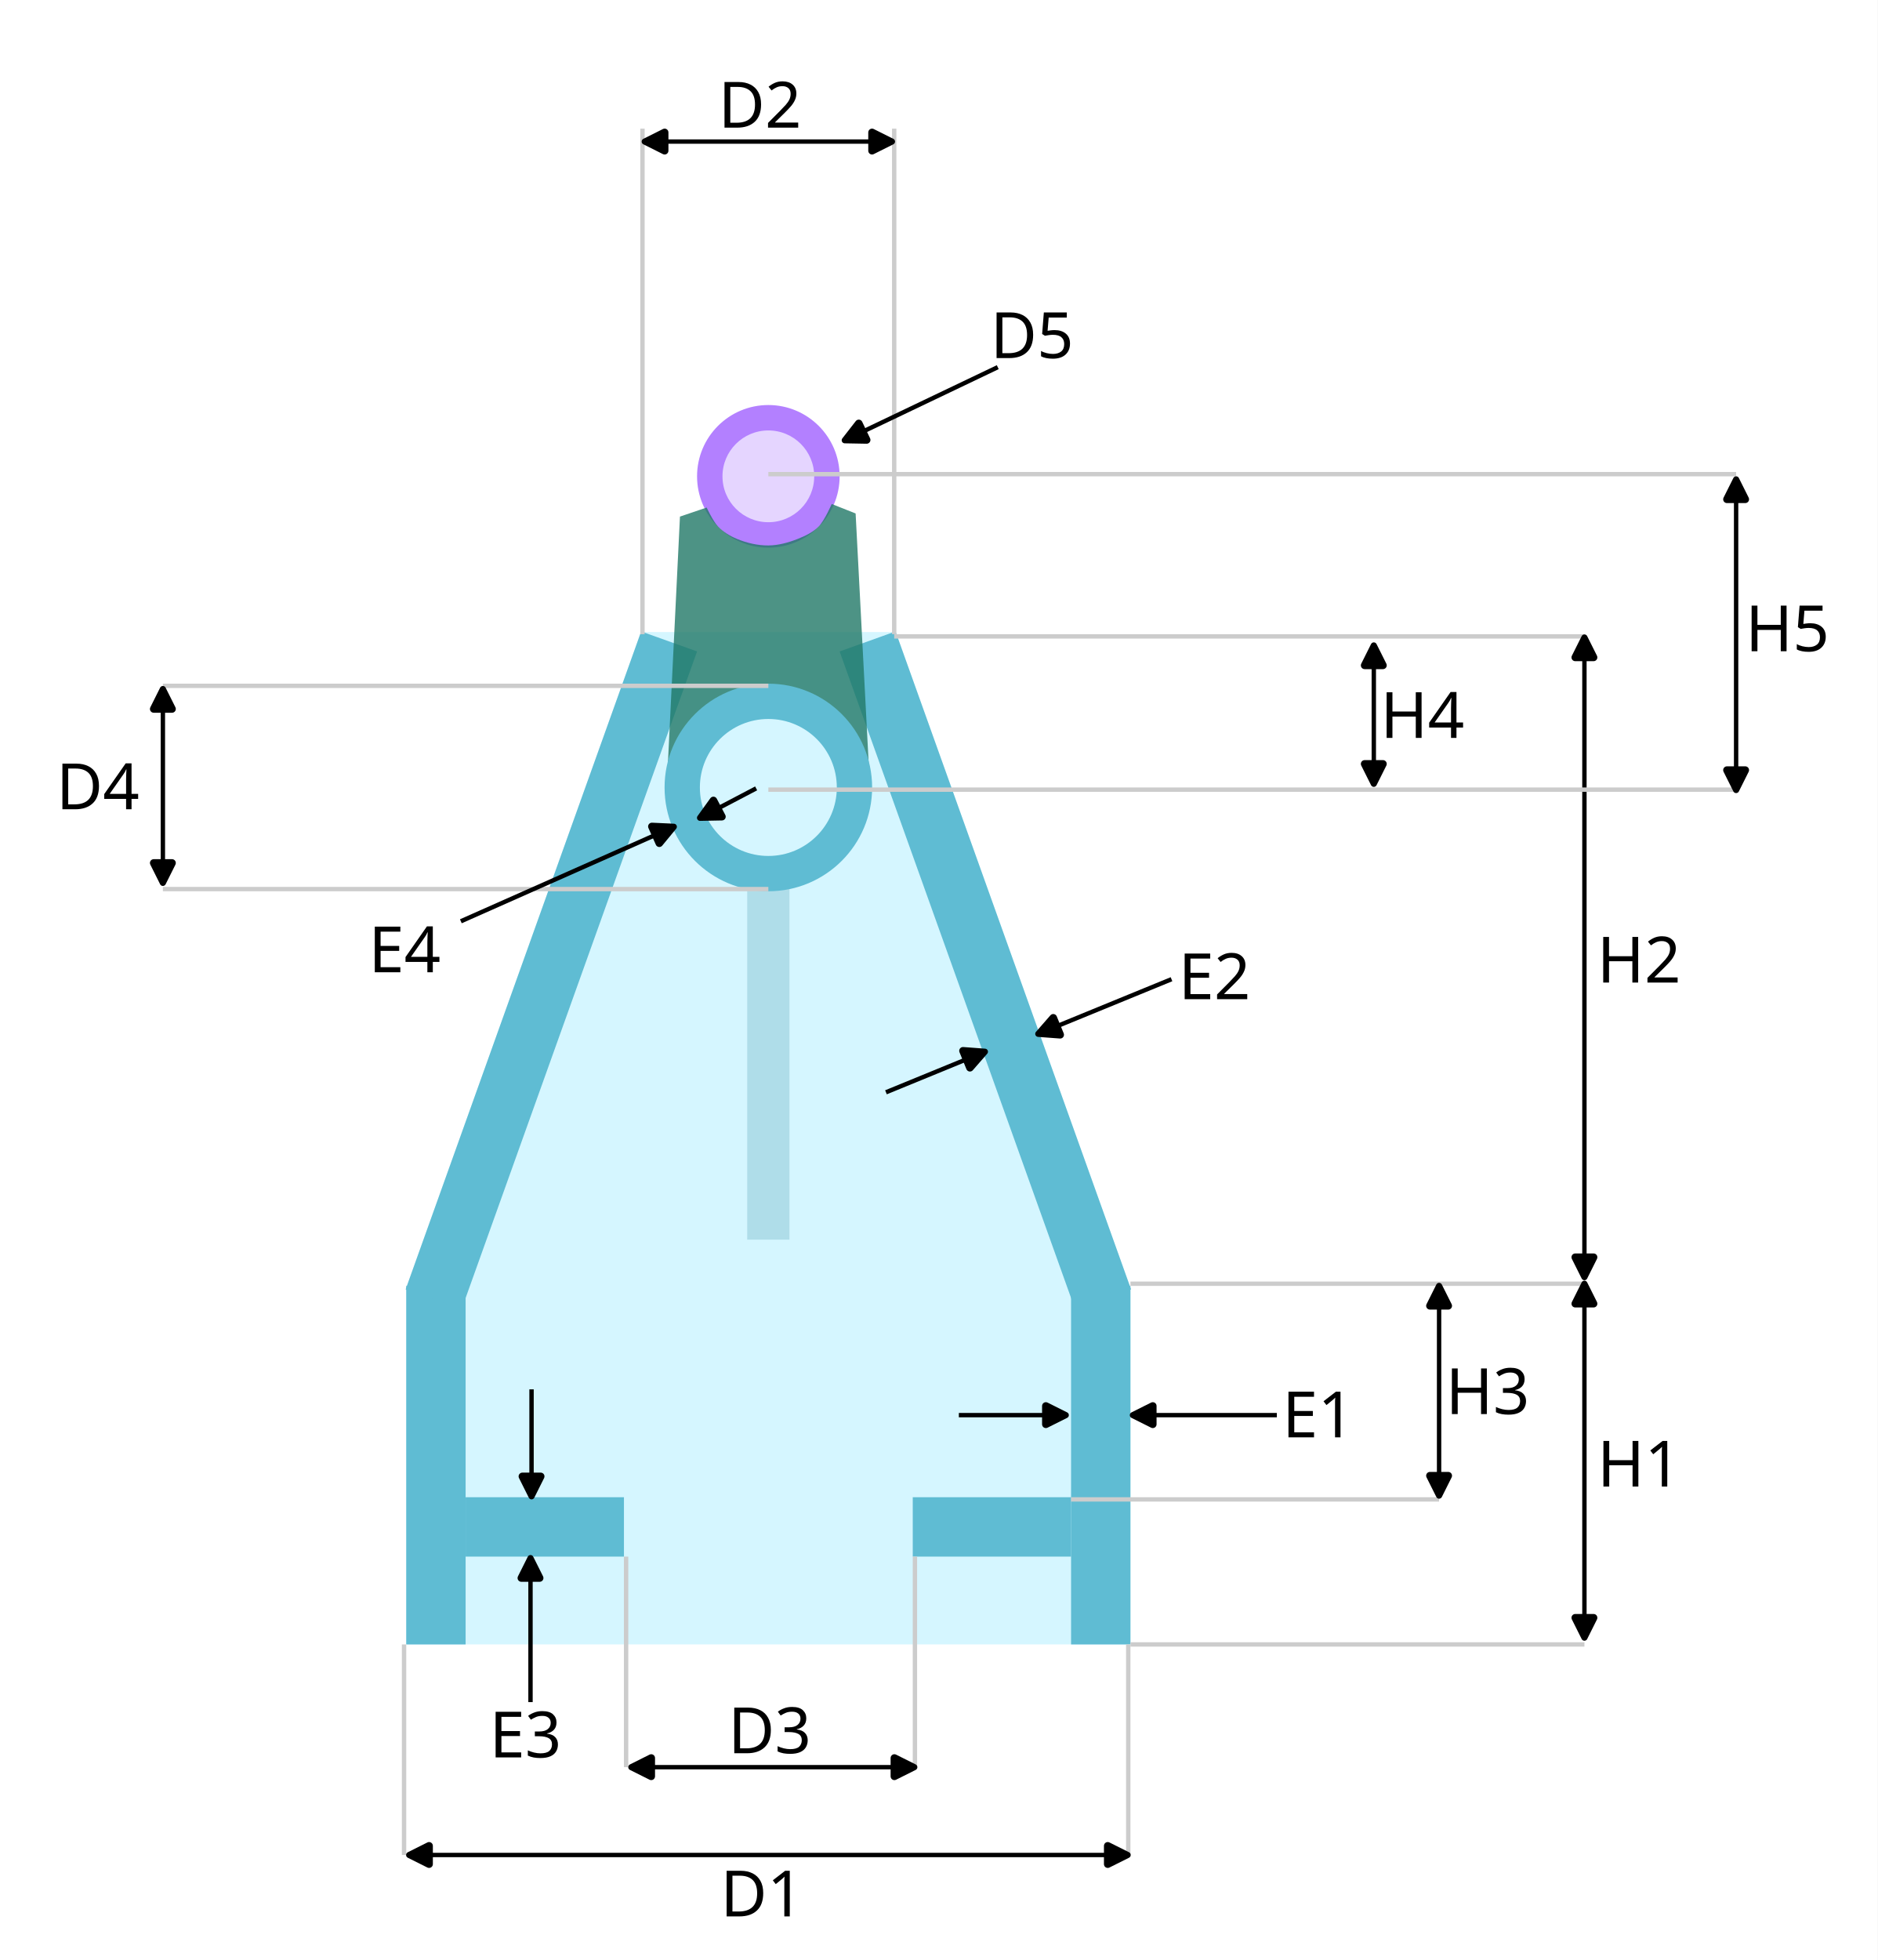
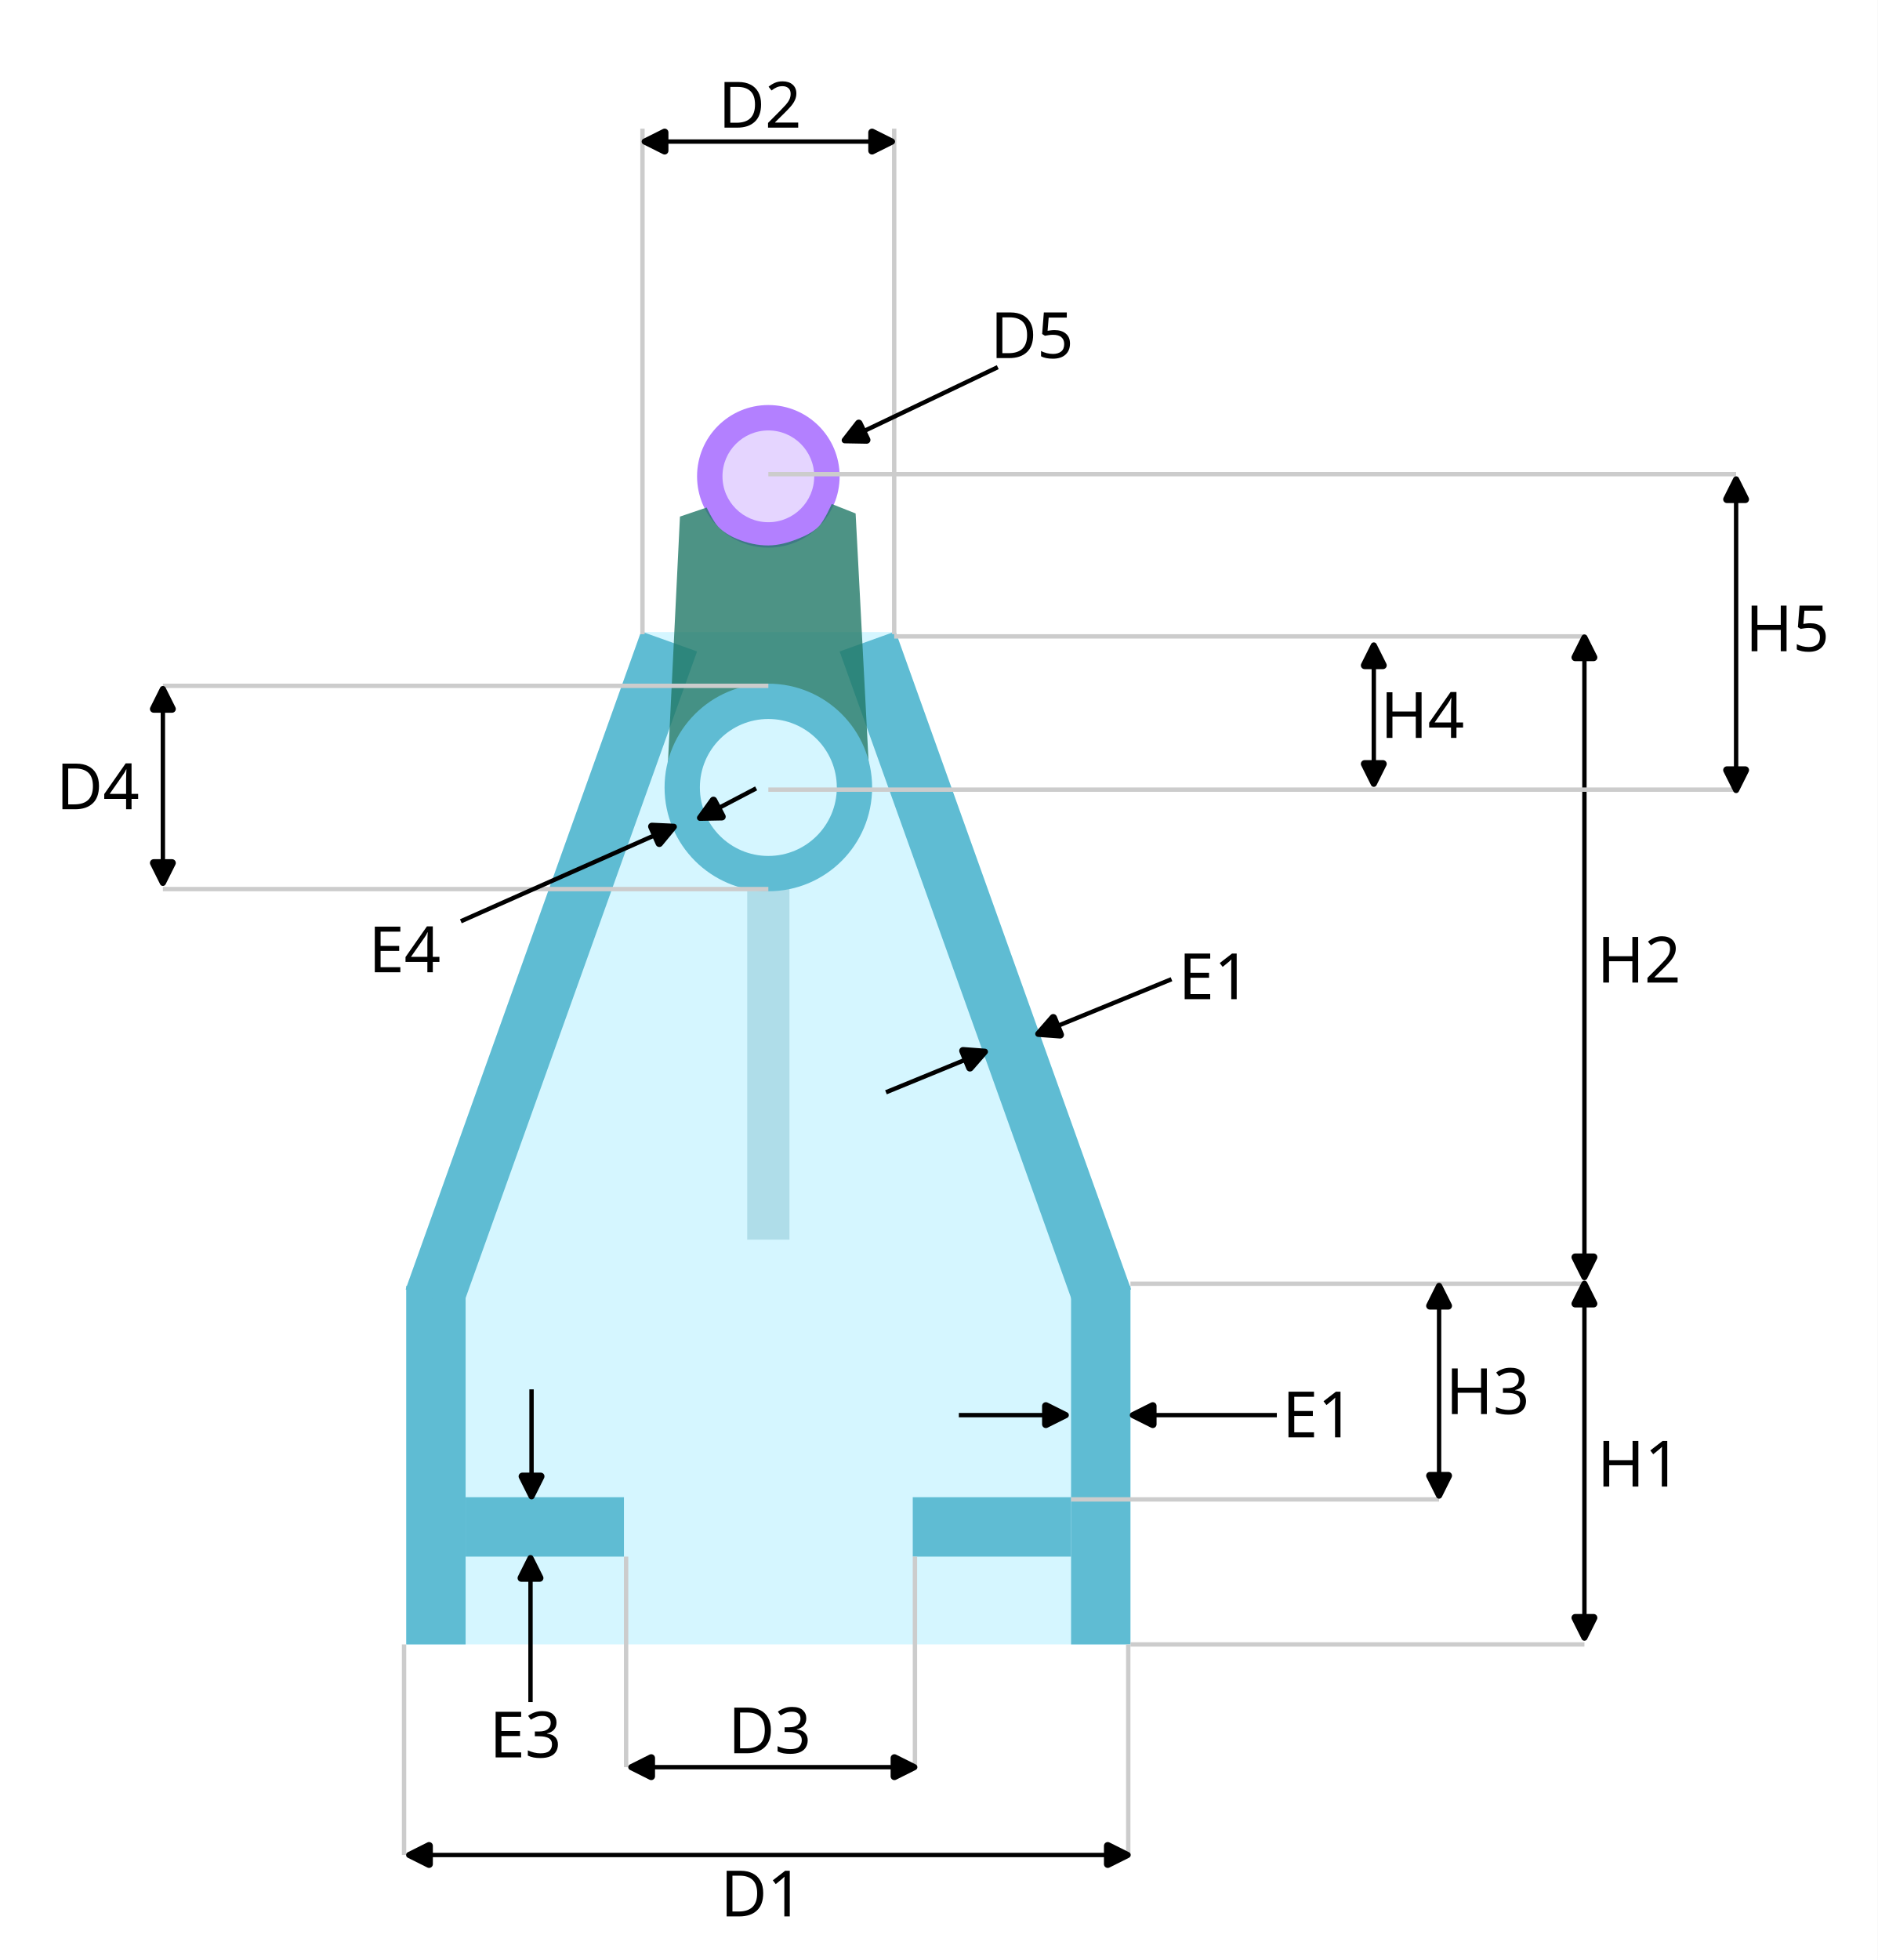
<svg xmlns="http://www.w3.org/2000/svg" width="430.917" height="449.703" viewBox="0 0 114.013 118.984" version="1.1" id="svg1">
  <defs id="defs1">
    <rect x="394.877" y="926.402" width="43.272" height="33.54" id="rect24" />
    <rect x="502.509" y="908.675" width="63.675" height="33.807" id="rect23" />
    <rect x="91.855" y="1150.085" width="37.081" height="23.941" id="rect22" />
    <rect x="509.19" y="985.606" width="49.059" height="38.43" id="rect21" />
    <rect x="69.849" y="1234.667" width="61.202" height="55.429" id="rect20" />
    <rect x="90.341" y="1234.474" width="62.011" height="48.429" id="rect19" />
    <rect x="492.413" y="1281.653" width="61.664" height="44.837" id="rect18" />
    <rect x="437.355" y="1313.514" width="49.128" height="36.038" id="rect17" />
    <rect x="269.02" y="1337.439" width="89.48" height="57.232" id="rect16" />
    <rect x="453.954" y="1279.043" width="64.279" height="48.515" id="rect15" />
    <marker style="overflow:visible" id="marker15" refX="0" refY="0" orient="auto-start-reverse" markerWidth="1" markerHeight="1" viewBox="0 0 1 1" preserveAspectRatio="xMidYMid">
      <path transform="scale(0.7)" d="m -0.211,-4.106 6.422,3.211 a 1,1 90 0 1 0,1.789 L -0.211,4.106 A 1.236,1.236 31.717 0 1 -2,3 v -6 a 1.236,1.236 148.283 0 1 1.789,-1.106 z" style="fill:context-stroke;fill-rule:evenodd;stroke:none" id="path15" />
    </marker>
    <marker style="overflow:visible" id="marker15-1" refX="0" refY="0" orient="auto-start-reverse" markerWidth="1" markerHeight="1" viewBox="0 0 1 1" preserveAspectRatio="xMidYMid">
      <path transform="scale(0.7)" d="m -0.211,-4.106 6.422,3.211 a 1,1 90 0 1 0,1.789 L -0.211,4.106 A 1.236,1.236 31.717 0 1 -2,3 v -6 a 1.236,1.236 148.283 0 1 1.789,-1.106 z" style="fill:context-stroke;fill-rule:evenodd;stroke:none" id="path15-0" />
    </marker>
    <marker style="overflow:visible" id="RoundedArrow-7-7-9-1-2-9" refX="0" refY="0" orient="auto-start-reverse" markerWidth="1" markerHeight="1" viewBox="0 0 1 1" preserveAspectRatio="xMidYMid">
      <path transform="scale(0.7)" d="m -0.211,-4.106 6.422,3.211 a 1,1 90 0 1 0,1.789 L -0.211,4.106 A 1.236,1.236 31.717 0 1 -2,3 v -6 a 1.236,1.236 148.283 0 1 1.789,-1.106 z" style="fill:context-stroke;fill-rule:evenodd;stroke:none" id="path8-67-2-9-1-6-6" />
    </marker>
    <marker style="overflow:visible" id="RoundedArrow-7-7-9-1-2-9-5" refX="0" refY="0" orient="auto-start-reverse" markerWidth="1" markerHeight="1" viewBox="0 0 1 1" preserveAspectRatio="xMidYMid">
      <path transform="scale(0.7)" d="m -0.211,-4.106 6.422,3.211 a 1,1 90 0 1 0,1.789 L -0.211,4.106 A 1.236,1.236 31.717 0 1 -2,3 v -6 a 1.236,1.236 148.283 0 1 1.789,-1.106 z" style="fill:context-stroke;fill-rule:evenodd;stroke:none" id="path8-67-2-9-1-6-6-3" />
    </marker>
    <rect x="269.02" y="1337.439" width="89.48" height="57.232" id="rect16-8" />
    <marker style="overflow:visible" id="RoundedArrow-7-7-9-1-2-9-5-8" refX="0" refY="0" orient="auto-start-reverse" markerWidth="1" markerHeight="1" viewBox="0 0 1 1" preserveAspectRatio="xMidYMid">
      <path transform="scale(0.7)" d="m -0.211,-4.106 6.422,3.211 a 1,1 90 0 1 0,1.789 L -0.211,4.106 A 1.236,1.236 31.717 0 1 -2,3 v -6 a 1.236,1.236 148.283 0 1 1.789,-1.106 z" style="fill:context-stroke;fill-rule:evenodd;stroke:none" id="path8-67-2-9-1-6-6-3-9" />
    </marker>
    <rect x="269.02" y="1337.439" width="89.48" height="57.232" id="rect16-8-7" />
    <marker style="overflow:visible" id="RoundedArrow-7-7-9-1-2-9-5-8-2" refX="0" refY="0" orient="auto-start-reverse" markerWidth="1" markerHeight="1" viewBox="0 0 1 1" preserveAspectRatio="xMidYMid">
      <path transform="scale(0.7)" d="m -0.211,-4.106 6.422,3.211 a 1,1 90 0 1 0,1.789 L -0.211,4.106 A 1.236,1.236 31.717 0 1 -2,3 v -6 a 1.236,1.236 148.283 0 1 1.789,-1.106 z" style="fill:context-stroke;fill-rule:evenodd;stroke:none" id="path8-67-2-9-1-6-6-3-9-4" />
    </marker>
    <marker style="overflow:visible" id="RoundedArrow-7-7-9-1-2-9-5-8-2-8" refX="0" refY="0" orient="auto-start-reverse" markerWidth="1" markerHeight="1" viewBox="0 0 1 1" preserveAspectRatio="xMidYMid">
      <path transform="scale(0.7)" d="m -0.211,-4.106 6.422,3.211 a 1,1 90 0 1 0,1.789 L -0.211,4.106 A 1.236,1.236 31.717 0 1 -2,3 v -6 a 1.236,1.236 148.283 0 1 1.789,-1.106 z" style="fill:context-stroke;fill-rule:evenodd;stroke:none" id="path8-67-2-9-1-6-6-3-9-4-1" />
    </marker>
    <marker style="overflow:visible" id="marker15-1-6" refX="0" refY="0" orient="auto-start-reverse" markerWidth="1" markerHeight="1" viewBox="0 0 1 1" preserveAspectRatio="xMidYMid">
      <path transform="scale(0.7)" d="m -0.211,-4.106 6.422,3.211 a 1,1 90 0 1 0,1.789 L -0.211,4.106 A 1.236,1.236 31.717 0 1 -2,3 v -6 a 1.236,1.236 148.283 0 1 1.789,-1.106 z" style="fill:context-stroke;fill-rule:evenodd;stroke:none" id="path15-0-8" />
    </marker>
    <marker style="overflow:visible" id="marker15-0" refX="0" refY="0" orient="auto-start-reverse" markerWidth="1" markerHeight="1" viewBox="0 0 1 1" preserveAspectRatio="xMidYMid">
      <path transform="scale(0.7)" d="m -0.211,-4.106 6.422,3.211 a 1,1 90 0 1 0,1.789 L -0.211,4.106 A 1.236,1.236 31.717 0 1 -2,3 v -6 a 1.236,1.236 148.283 0 1 1.789,-1.106 z" style="fill:context-stroke;fill-rule:evenodd;stroke:none" id="path15-2" />
    </marker>
    <marker style="overflow:visible" id="marker15-8" refX="0" refY="0" orient="auto-start-reverse" markerWidth="1" markerHeight="1" viewBox="0 0 1 1" preserveAspectRatio="xMidYMid">
      <path transform="scale(0.7)" d="m -0.211,-4.106 6.422,3.211 a 1,1 90 0 1 0,1.789 L -0.211,4.106 A 1.236,1.236 31.717 0 1 -2,3 v -6 a 1.236,1.236 148.283 0 1 1.789,-1.106 z" style="fill:context-stroke;fill-rule:evenodd;stroke:none" id="path15-5" />
    </marker>
    <marker style="overflow:visible" id="marker15-1-0" refX="0" refY="0" orient="auto-start-reverse" markerWidth="1" markerHeight="1" viewBox="0 0 1 1" preserveAspectRatio="xMidYMid">
      <path transform="scale(0.7)" d="m -0.211,-4.106 6.422,3.211 a 1,1 90 0 1 0,1.789 L -0.211,4.106 A 1.236,1.236 31.717 0 1 -2,3 v -6 a 1.236,1.236 148.283 0 1 1.789,-1.106 z" style="fill:context-stroke;fill-rule:evenodd;stroke:none" id="path15-0-6" />
    </marker>
    <marker style="overflow:visible" id="RoundedArrow-7-7-9-1-2-9-5-8-2-8-7" refX="0" refY="0" orient="auto-start-reverse" markerWidth="1" markerHeight="1" viewBox="0 0 1 1" preserveAspectRatio="xMidYMid">
      <path transform="scale(0.7)" d="m -0.211,-4.106 6.422,3.211 a 1,1 90 0 1 0,1.789 L -0.211,4.106 A 1.236,1.236 31.717 0 1 -2,3 v -6 a 1.236,1.236 148.283 0 1 1.789,-1.106 z" style="fill:context-stroke;fill-rule:evenodd;stroke:none" id="path8-67-2-9-1-6-6-3-9-4-1-2" />
    </marker>
    <marker style="overflow:visible" id="RoundedArrow-7-7-9-1-2-9-5-8-2-8-7-0" refX="0" refY="0" orient="auto-start-reverse" markerWidth="1" markerHeight="1" viewBox="0 0 1 1" preserveAspectRatio="xMidYMid">
      <path transform="scale(0.7)" d="m -0.211,-4.106 6.422,3.211 a 1,1 90 0 1 0,1.789 L -0.211,4.106 A 1.236,1.236 31.717 0 1 -2,3 v -6 a 1.236,1.236 148.283 0 1 1.789,-1.106 z" style="fill:context-stroke;fill-rule:evenodd;stroke:none" id="path8-67-2-9-1-6-6-3-9-4-1-2-3" />
    </marker>
    <rect x="509.19" y="985.606" width="49.059" height="38.43" id="rect21-4" />
    <marker style="overflow:visible" id="marker15-1-6-9" refX="0" refY="0" orient="auto-start-reverse" markerWidth="1" markerHeight="1" viewBox="0 0 1 1" preserveAspectRatio="xMidYMid">
      <path transform="scale(0.7)" d="m -0.211,-4.106 6.422,3.211 a 1,1 90 0 1 0,1.789 L -0.211,4.106 A 1.236,1.236 31.717 0 1 -2,3 v -6 a 1.236,1.236 148.283 0 1 1.789,-1.106 z" style="fill:context-stroke;fill-rule:evenodd;stroke:none" id="path15-0-8-3" />
    </marker>
    <marker style="overflow:visible" id="marker15-0-3" refX="0" refY="0" orient="auto-start-reverse" markerWidth="1" markerHeight="1" viewBox="0 0 1 1" preserveAspectRatio="xMidYMid">
      <path transform="scale(0.7)" d="m -0.211,-4.106 6.422,3.211 a 1,1 90 0 1 0,1.789 L -0.211,4.106 A 1.236,1.236 31.717 0 1 -2,3 v -6 a 1.236,1.236 148.283 0 1 1.789,-1.106 z" style="fill:context-stroke;fill-rule:evenodd;stroke:none" id="path15-2-8" />
    </marker>
    <marker style="overflow:visible" id="RoundedArrow-7-7-9-1-2-9-5-8-2-8-7-2" refX="0" refY="0" orient="auto-start-reverse" markerWidth="1" markerHeight="1" viewBox="0 0 1 1" preserveAspectRatio="xMidYMid">
      <path transform="scale(0.7)" d="m -0.211,-4.106 6.422,3.211 a 1,1 90 0 1 0,1.789 L -0.211,4.106 A 1.236,1.236 31.717 0 1 -2,3 v -6 a 1.236,1.236 148.283 0 1 1.789,-1.106 z" style="fill:context-stroke;fill-rule:evenodd;stroke:none" id="path8-67-2-9-1-6-6-3-9-4-1-2-6" />
    </marker>
    <rect x="509.19" y="985.606" width="49.059" height="38.43" id="rect21-7" />
    <marker style="overflow:visible" id="RoundedArrow-7-7-9-1-2-9-5-8-2-8-2" refX="0" refY="0" orient="auto-start-reverse" markerWidth="1" markerHeight="1" viewBox="0 0 1 1" preserveAspectRatio="xMidYMid">
      <path transform="scale(0.7)" d="m -0.211,-4.106 6.422,3.211 a 1,1 90 0 1 0,1.789 L -0.211,4.106 A 1.236,1.236 31.717 0 1 -2,3 v -6 a 1.236,1.236 148.283 0 1 1.789,-1.106 z" style="fill:context-stroke;fill-rule:evenodd;stroke:none" id="path8-67-2-9-1-6-6-3-9-4-1-7" />
    </marker>
  </defs>
  <g id="layer1" transform="translate(-33.29232,-232.6108)">
    <rect style="fill:#ffffff;fill-opacity:1;stroke:#ffffff;stroke-width:0.265;stroke-opacity:1" id="rect25" width="113.749" height="118.719" x="33.425" y="232.743" />
    <path style="fill:#d5f6ff;stroke:#d5f6ff;stroke-width:0.265px;stroke-linecap:butt;stroke-linejoin:miter;stroke-opacity:1" d="m 72.304,271.112 -14.212,39.692 3e-6,21.501 c 0,0 43.709,2e-5 43.709,2e-5 V 310.804 L 87.589,271.112 H 72.304" id="path2-6" />
    <rect style="fill:#5fbcd3;stroke:#5fbcd3;stroke-width:0.265" id="rect2-4" width="3.34" height="21.501" x="58.092" y="310.804" />
    <rect style="fill:#5fbcd3;stroke:#5fbcd3;stroke-width:0.265" id="rect2-5-7" width="3.34" height="9.349" x="-326.974" y="61.697" transform="rotate(-90)" />
    <rect style="fill:#5fbcd3;stroke:#5fbcd3;stroke-width:0.265" id="rect2-2-4" width="3.34" height="42.16" x="159.465" y="230.869" transform="rotate(19.70048)" />
    <rect style="fill:#5fbcd3;stroke:#5fbcd3;stroke-width:0.265" id="rect2-7-4" width="3.34" height="21.501" x="-101.801" y="310.804" transform="scale(-1,1)" />
    <rect style="fill:#5fbcd3;stroke:#5fbcd3;stroke-width:0.265" id="rect2-5-0-3" width="3.34" height="9.349" x="-326.974" y="-98.197" transform="matrix(0,-1,-1,0,0,0)" />
    <rect style="fill:#5fbcd3;stroke:#5fbcd3;stroke-width:0.265" id="rect2-2-9-0" width="3.34" height="42.16" x="8.93" y="284.77" transform="matrix(-0.9414677,0.3371032,0.3371032,0.9414677,0,0)" />
    <rect style="fill:#afdde9;stroke:#afdde9;stroke-width:0.265" id="rect2-5-3-8" width="21.413" height="2.3" x="-307.732" y="78.797" transform="rotate(-90)" />
    <circle style="fill:#b380ff;fill-opacity:1;stroke:#b380ff;stroke-width:0.265;stroke-opacity:1" id="path8-1" cx="79.947" cy="261.527" r="4.196" />
    <circle style="fill:#e5d5ff;fill-opacity:1;stroke:#b380ff;stroke-width:0.265;stroke-opacity:1" id="path8-4-4" cx="79.947" cy="261.527" r="2.918" />
    <path style="fill:#217867;fill-opacity:0.8;stroke:none;stroke-width:0.265px;stroke-linecap:butt;stroke-linejoin:miter;stroke-opacity:1" d="m 76.202,263.421 c 0,0 0.383,0.832 0.694,1.156 0.315,0.328 0.722,0.573 1.142,0.747 0.6,0.249 1.259,0.403 1.909,0.399 0.608,-0.004 1.215,-0.173 1.78,-0.396 0.457,-0.181 0.924,-0.401 1.27,-0.75 0.372,-0.375 0.796,-1.372 0.796,-1.372 l 1.453,0.576 0.87,16.634 H 73.777 l 0.803,-16.444 z" id="path9" />
    <circle style="fill:#5fbcd3;fill-opacity:1;stroke:#5fbcd3;stroke-width:0.265;stroke-opacity:1" id="path8" cx="79.947" cy="280.415" r="6.169" />
    <circle style="fill:#d5f6ff;fill-opacity:1;stroke:#5fbcd3;stroke-width:0.265;stroke-opacity:1" id="path8-4" cx="79.947" cy="280.415" r="4.29" />
    <path style="fill:#cccccc;stroke:#cccccc;stroke-width:0.265px;stroke-linecap:butt;stroke-linejoin:miter;stroke-opacity:1" d="M 57.827,345.22 V 332.438" id="path27-62-4-4" />
    <path style="fill:none;stroke:#000000;stroke-width:0.265px;stroke-linecap:butt;stroke-linejoin:miter;stroke-opacity:1;marker-start:url(#marker15)" d="m 103.149,318.518 h 7.674" id="path14" />
    <path style="fill:none;stroke:#000000;stroke-width:0.265px;stroke-linecap:butt;stroke-linejoin:miter;stroke-opacity:1;marker-start:url(#marker15-1)" d="m 96.939,318.518 h -5.425" id="path14-0" />
    <text xml:space="preserve" transform="matrix(0.2645833,0,0,0.2645833,-8.954844,-21.97961)" id="text15" style="font-size:14.667px;line-height:1.25;font-family:sans-serif;white-space:pre;shape-inside:url(#rect15);display:inline">
      <tspan x="453.955" y="1292.02" id="tspan1">E1</tspan>
    </text>
    <path style="fill:#cccccc;stroke:#cccccc;stroke-width:0.265px;stroke-linecap:butt;stroke-linejoin:miter;stroke-opacity:1" d="M 101.801,345.22 V 332.438" id="path27-62-4-1" />
    <path style="fill:none;stroke:#000000;stroke-width:0.265px;stroke-linecap:butt;stroke-linejoin:miter;stroke-opacity:1;marker-start:url(#RoundedArrow-7-7-9-1-2-9);marker-end:url(#RoundedArrow-7-7-9-1-2-9)" d="M 100.696,345.22 H 59.205" id="path5-1-0-8-3-8-1" />
    <text xml:space="preserve" transform="matrix(0.2645833,0,0,0.2645833,5.860562,-8.349246)" id="text16" style="font-size:14.667px;line-height:1.25;font-family:sans-serif;white-space:pre;shape-inside:url(#rect16);display:inline">
      <tspan x="269.02" y="1350.416" id="tspan2">D1</tspan>
    </text>
    <path style="fill:#cccccc;stroke:#cccccc;stroke-width:0.265px;stroke-linecap:butt;stroke-linejoin:miter;stroke-opacity:1" d="M 71.31,339.889 V 327.106" id="path27-62-4-4-7" />
    <path style="fill:#cccccc;stroke:#cccccc;stroke-width:0.265px;stroke-linecap:butt;stroke-linejoin:miter;stroke-opacity:1" d="M 88.848,339.889 V 327.106" id="path27-62-4-4-7-5" />
    <path style="fill:none;stroke:#000000;stroke-width:0.265px;stroke-linecap:butt;stroke-linejoin:miter;stroke-opacity:1;marker-start:url(#RoundedArrow-7-7-9-1-2-9-5);marker-end:url(#RoundedArrow-7-7-9-1-2-9-5)" d="M 87.742,339.889 H 72.695" id="path5-1-0-8-3-8-1-8" />
    <text xml:space="preserve" transform="matrix(0.2645833,0,0,0.2645833,6.324482,-18.25448)" id="text16-6" style="font-size:14.667px;line-height:1.25;font-family:sans-serif;white-space:pre;shape-inside:url(#rect16-8);display:inline">
      <tspan x="269.02" y="1350.416" id="tspan3">D3</tspan>
    </text>
    <path style="fill:#cccccc;stroke:#cccccc;stroke-width:0.265px;stroke-linecap:butt;stroke-linejoin:miter;stroke-opacity:1" d="M 72.304,271.112 V 240.42" id="path27-62-4-4-7-3" />
    <path style="fill:#cccccc;stroke:#cccccc;stroke-width:0.265px;stroke-linecap:butt;stroke-linejoin:miter;stroke-opacity:1" d="M 87.589,271.112 V 240.42" id="path27-62-4-4-7-3-4" />
    <path style="fill:none;stroke:#000000;stroke-width:0.265px;stroke-linecap:butt;stroke-linejoin:miter;stroke-opacity:1;marker-start:url(#RoundedArrow-7-7-9-1-2-9-5-8);marker-end:url(#RoundedArrow-7-7-9-1-2-9-5-8)" d="M 86.385,241.205 H 73.509" id="path5-1-0-8-3-8-1-8-6" />
    <text xml:space="preserve" transform="matrix(0.2645833,0,0,0.2645833,5.730769,-116.9383)" id="text16-6-4" style="font-size:14.667px;line-height:1.25;font-family:sans-serif;white-space:pre;shape-inside:url(#rect16-8-7);display:inline">
      <tspan x="269.02" y="1350.416" id="tspan4">D2</tspan>
    </text>
    <path style="fill:#cccccc;stroke:#cccccc;stroke-width:0.265px;stroke-linecap:butt;stroke-linejoin:miter;stroke-opacity:1" d="M 129.5,332.438 H 101.934" id="path27-62-4-1-9" />
    <path style="fill:#cccccc;stroke:#cccccc;stroke-width:0.265px;stroke-linecap:butt;stroke-linejoin:miter;stroke-opacity:1" d="M 129.5,310.54 H 101.934" id="path27-62-4-1-9-0" />
    <path style="fill:#cccccc;stroke:#cccccc;stroke-width:0.265px;stroke-linecap:butt;stroke-linejoin:miter;stroke-opacity:1" d="M 129.5,271.244 H 87.589" id="path27-62-4-1-9-6" />
    <path style="fill:none;stroke:#000000;stroke-width:0.265px;stroke-linecap:butt;stroke-linejoin:miter;stroke-opacity:1;marker-start:url(#RoundedArrow-7-7-9-1-2-9-5-8-2);marker-end:url(#RoundedArrow-7-7-9-1-2-9-5-8-2)" d="m 129.5,272.378 v 36.696" id="path5-1-0-8-3-8-1-8-6-7" />
    <path style="fill:none;stroke:#000000;stroke-width:0.265px;stroke-linecap:butt;stroke-linejoin:miter;stroke-opacity:1;marker-start:url(#RoundedArrow-7-7-9-1-2-9-5-8-2-8);marker-end:url(#RoundedArrow-7-7-9-1-2-9-5-8-2-8)" d="m 129.5,311.611 v 19.349" id="path5-1-0-8-3-8-1-8-6-7-8" />
    <text xml:space="preserve" transform="matrix(0.2645833,0,0,0.2645833,14.56129,-28.1144)" id="text17" style="font-size:14.667px;line-height:1.25;font-family:sans-serif;white-space:pre;shape-inside:url(#rect17);display:inline">
      <tspan x="437.355" y="1326.49" id="tspan5">H1</tspan>
    </text>
    <text xml:space="preserve" transform="matrix(0.2645833,0,0,0.2645833,-0.01864442,-50.27916)" id="text18" style="font-size:14.667px;line-height:1.25;font-family:sans-serif;white-space:pre;shape-inside:url(#rect18);display:inline">
      <tspan x="492.414" y="1294.629" id="tspan6">H2</tspan>
    </text>
    <path style="fill:none;stroke:#000000;stroke-width:0.265px;stroke-linecap:butt;stroke-linejoin:miter;stroke-opacity:1;marker-start:url(#marker15-0)" d="m 97.327,294.966 7.1,-2.911" id="path14-05" />
    <path style="fill:none;stroke:#000000;stroke-width:0.265px;stroke-linecap:butt;stroke-linejoin:miter;stroke-opacity:1;marker-start:url(#marker15-1-6)" d="m 92.108,296.862 -5.019,2.058" id="path14-0-1" />
    <text xml:space="preserve" transform="matrix(0.2645833,0,0,0.2645833,80.94715,-36.78958)" id="text19" style="font-size:14.667px;line-height:1.25;font-family:sans-serif;white-space:pre;shape-inside:url(#rect19);display:inline">
-       <tspan x="90.342" y="1247.451" id="tspan7">E2</tspan>
+       <tspan x="90.342" y="1247.451" id="tspan7">E1</tspan>
    </text>
    <path style="fill:none;stroke:#000000;stroke-width:0.265px;stroke-linecap:butt;stroke-linejoin:miter;stroke-opacity:1;marker-start:url(#marker15-8)" d="m 65.505,328.265 v 7.674" id="path14-6" />
    <path style="fill:none;stroke:#000000;stroke-width:0.265px;stroke-linecap:butt;stroke-linejoin:miter;stroke-opacity:1;marker-start:url(#marker15-1-0)" d="m 65.568,322.378 v -5.425" id="path14-0-2" />
    <text xml:space="preserve" transform="matrix(0.2645833,0,0,0.2645833,44.53046,9.191698)" id="text20" style="font-size:14.667px;line-height:1.25;font-family:sans-serif;white-space:pre;shape-inside:url(#rect20);display:inline">
      <tspan x="69.848" y="1247.643" id="tspan8">E3</tspan>
    </text>
    <path style="fill:#cccccc;stroke:#cccccc;stroke-width:0.265px;stroke-linecap:butt;stroke-linejoin:miter;stroke-opacity:1" d="M 138.711,280.547 H 79.947" id="path27-62-4-1-9-6-2" />
    <path style="fill:none;stroke:#000000;stroke-width:0.265px;stroke-linecap:butt;stroke-linejoin:miter;stroke-opacity:1;marker-start:url(#RoundedArrow-7-7-9-1-2-9-5-8-2-8-7);marker-end:url(#RoundedArrow-7-7-9-1-2-9-5-8-2-8-7)" d="m 116.711,272.861 v 6.264" id="path5-1-0-8-3-8-1-8-6-7-8-0" />
    <text xml:space="preserve" transform="matrix(0.2645833,0,0,0.2645833,-17.60793,13.19689)" id="text21" style="font-size:14.667px;line-height:1.25;font-family:sans-serif;white-space:pre;shape-inside:url(#rect21);display:inline">
      <tspan x="509.189" y="998.582" id="tspan9">H4</tspan>
    </text>
    <path style="fill:#cccccc;stroke:#cccccc;stroke-width:0.265px;stroke-linecap:butt;stroke-linejoin:miter;stroke-opacity:1" d="M 79.947,274.245 H 43.182" id="path27-62-4-1-9-6-2-9" />
    <path style="fill:#cccccc;stroke:#cccccc;stroke-width:0.265px;stroke-linecap:butt;stroke-linejoin:miter;stroke-opacity:1" d="M 79.947,286.584 H 43.182" id="path27-62-4-1-9-6-2-3" />
    <path style="fill:none;stroke:#000000;stroke-width:0.265px;stroke-linecap:butt;stroke-linejoin:miter;stroke-opacity:1;marker-start:url(#RoundedArrow-7-7-9-1-2-9-5-8-2-8-7-0);marker-end:url(#RoundedArrow-7-7-9-1-2-9-5-8-2-8-7-0)" d="m 43.182,275.508 v 9.631" id="path5-1-0-8-3-8-1-8-6-7-8-0-3" />
    <text xml:space="preserve" transform="matrix(0.2645833,0,0,0.2645833,-98.01644,17.53013)" id="text21-9" style="font-size:14.667px;line-height:1.25;font-family:sans-serif;white-space:pre;shape-inside:url(#rect21-4);display:inline">
      <tspan x="509.189" y="998.582" id="tspan10">D4</tspan>
    </text>
    <path style="fill:none;stroke:#000000;stroke-width:0.265px;stroke-linecap:butt;stroke-linejoin:miter;stroke-opacity:1;marker-start:url(#marker15-0-3)" d="m 73.23,283.234 -11.954,5.304" id="path14-05-5" />
    <path style="fill:none;stroke:#000000;stroke-width:0.265px;stroke-linecap:butt;stroke-linejoin:miter;stroke-opacity:1;marker-start:url(#marker15-1-6-9)" d="m 76.745,281.761 2.461,-1.291" id="path14-0-1-6" />
    <text xml:space="preserve" transform="matrix(0.2645833,0,0,0.2645833,31.37109,-16.09424)" id="text22" style="font-size:14.667px;line-height:1.25;font-family:sans-serif;white-space:pre;shape-inside:url(#rect22);display:inline">
      <tspan x="91.855" y="1163.062" id="tspan11">E4</tspan>
    </text>
    <path style="fill:#cccccc;stroke:#cccccc;stroke-width:0.265px;stroke-linecap:butt;stroke-linejoin:miter;stroke-opacity:1" d="M 120.675,323.634 H 98.329" id="path27-62-4-1-9-0-0" />
    <path style="fill:none;stroke:#000000;stroke-width:0.265px;stroke-linecap:butt;stroke-linejoin:miter;stroke-opacity:1;marker-start:url(#RoundedArrow-7-7-9-1-2-9-5-8-2-8-7-2);marker-end:url(#RoundedArrow-7-7-9-1-2-9-5-8-2-8-7-2)" d="m 120.675,311.741 v 10.595" id="path5-1-0-8-3-8-1-8-6-7-8-0-6" />
    <text xml:space="preserve" transform="matrix(0.2645833,0,0,0.2645833,-13.64476,54.24458)" id="text21-98" style="font-size:14.667px;line-height:1.25;font-family:sans-serif;white-space:pre;shape-inside:url(#rect21-7);display:inline">
      <tspan x="509.189" y="998.582" id="tspan12">H3</tspan>
    </text>
    <path style="fill:#cccccc;stroke:#cccccc;stroke-width:0.265px;stroke-linecap:butt;stroke-linejoin:miter;stroke-opacity:1" d="M 138.711,261.395 H 79.947" id="path27-62-4-1-9-6-2-99" />
    <path style="fill:none;stroke:#000000;stroke-width:0.265px;stroke-linecap:butt;stroke-linejoin:miter;stroke-opacity:1;marker-start:url(#RoundedArrow-7-7-9-1-2-9-5-8-2-8-2);marker-end:url(#RoundedArrow-7-7-9-1-2-9-5-8-2-8-2)" d="M 138.711,262.78 V 279.502" id="path5-1-0-8-3-8-1-8-6-7-8-1" />
    <text xml:space="preserve" transform="matrix(0.2645833,0,0,0.2645833,6.320641,28.29039)" id="text23" style="font-size:14.667px;line-height:1.25;font-family:sans-serif;white-space:pre;shape-inside:url(#rect23);display:inline">
      <tspan x="502.51" y="921.652" id="tspan13">H5</tspan>
    </text>
    <text xml:space="preserve" transform="matrix(0.2645833,0,0,0.2645833,-11.04908,5.804884)" id="text24" style="font-size:14.667px;line-height:1.25;font-family:sans-serif;white-space:pre;shape-inside:url(#rect24);display:inline">
      <tspan x="394.877" y="939.379" id="tspan14">D5</tspan>
    </text>
    <path style="fill:none;stroke:#000000;stroke-width:0.265px;stroke-linecap:butt;stroke-linejoin:miter;stroke-opacity:1;marker-start:url(#marker15)" d="m 85.55,258.877 8.327,-3.977" id="path25" />
  </g>
</svg>
